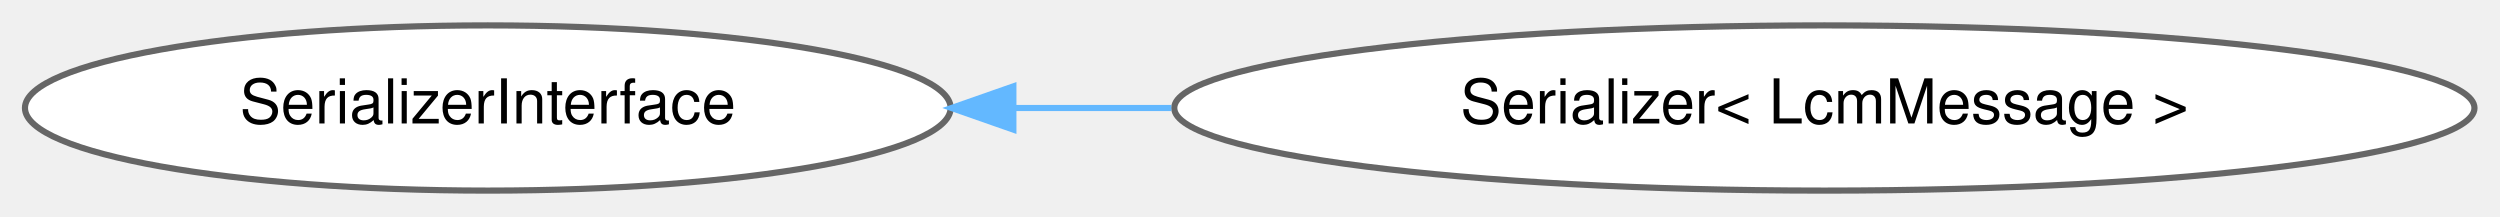
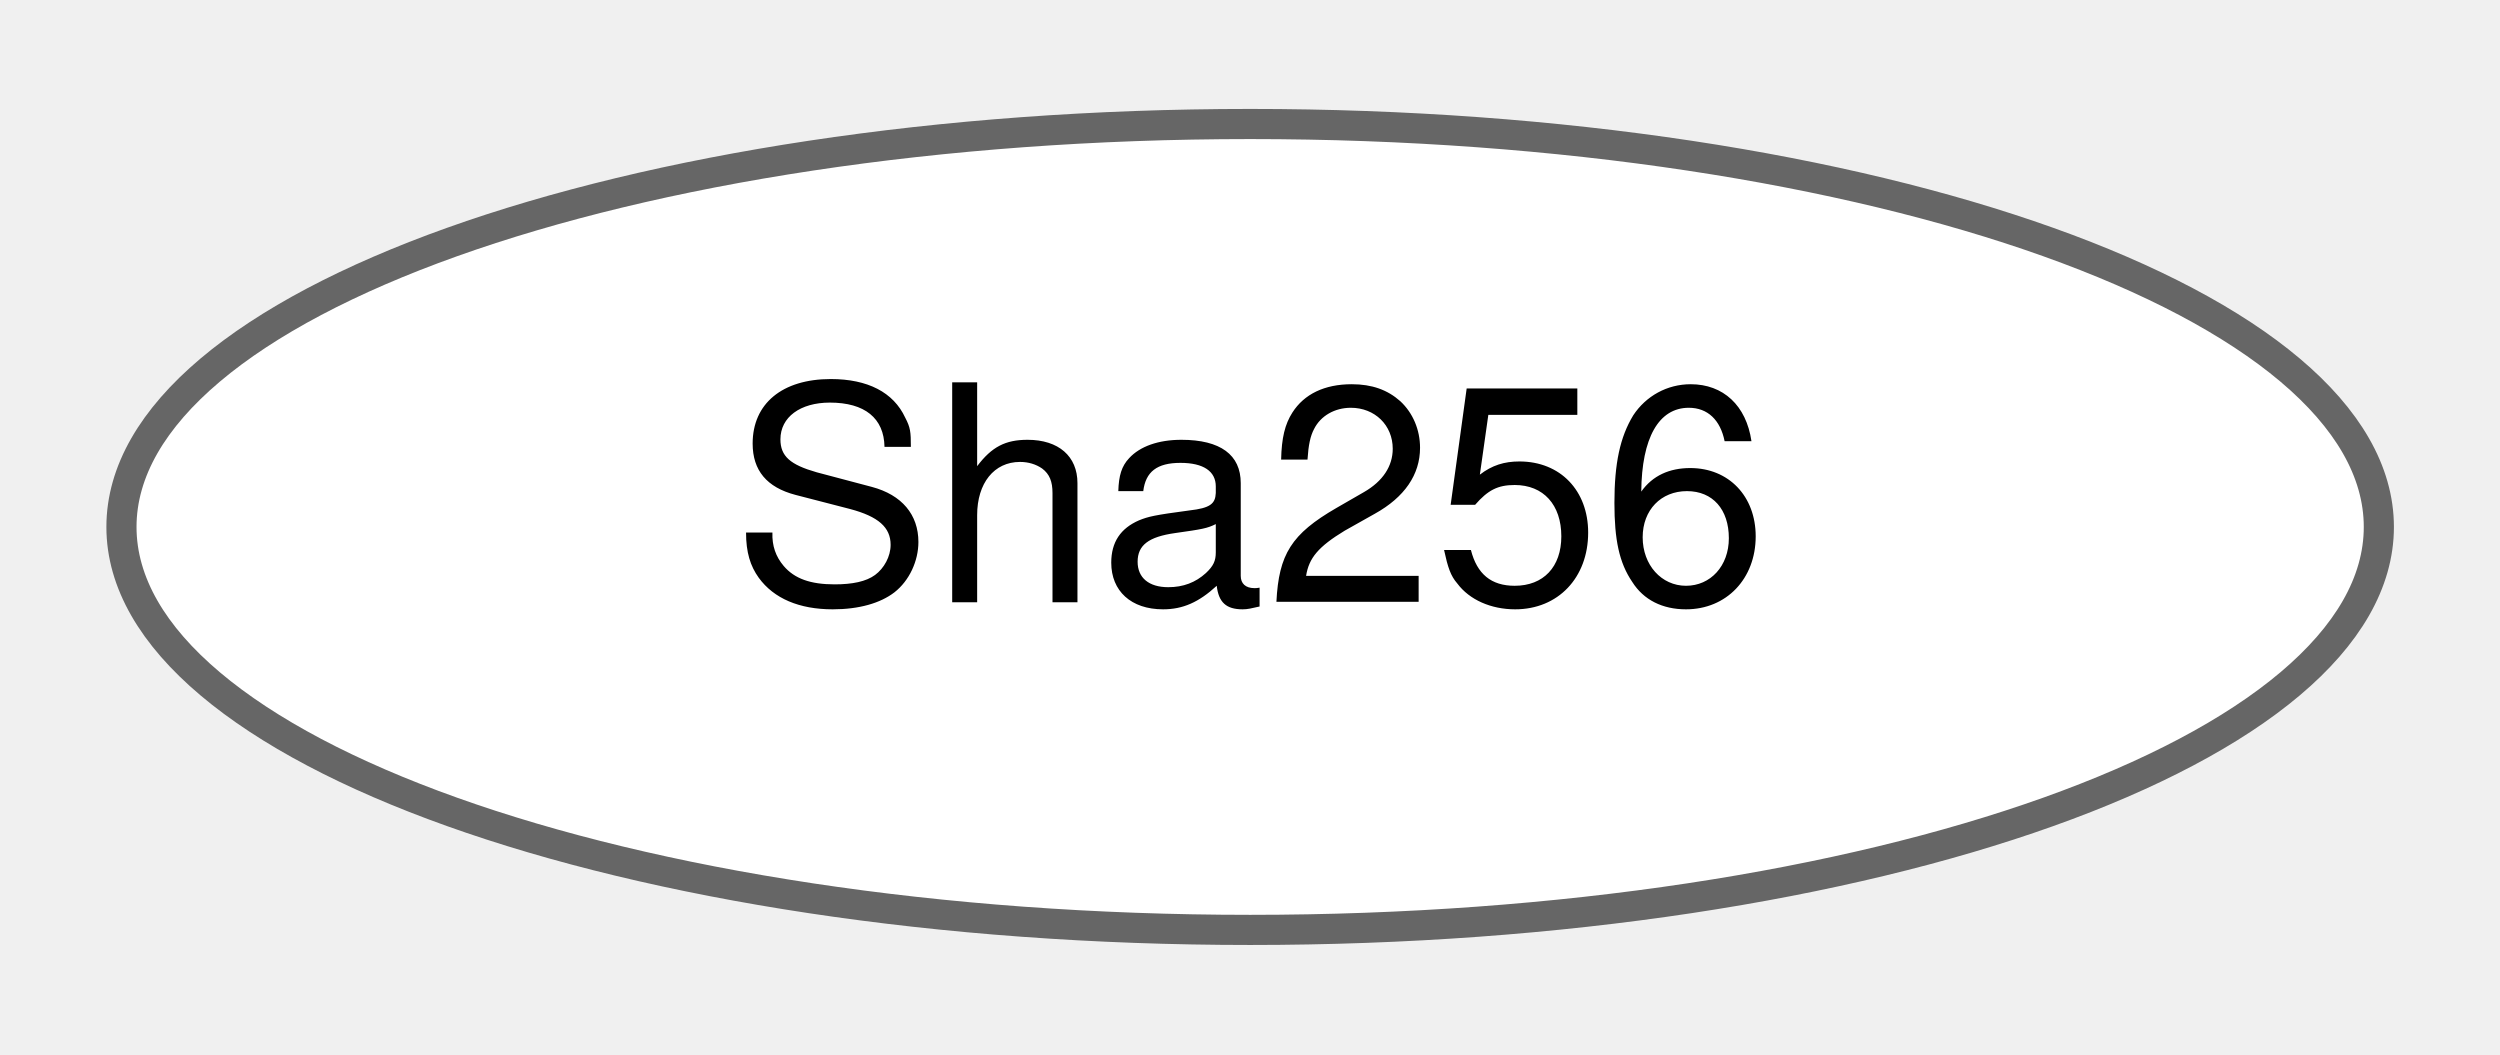
- <svg xmlns="http://www.w3.org/2000/svg" xmlns:xlink="http://www.w3.org/1999/xlink" width="405pt" height="35pt" viewBox="0.00 0.00 404.62 34.87">
+ <svg xmlns="http://www.w3.org/2000/svg" xmlns:xlink="http://www.w3.org/1999/xlink" width="83pt" height="35pt" viewBox="0.00 0.00 82.95 34.87">
  <g id="graph0" class="graph" transform="scale(1 1) rotate(0) translate(4 30.87)">
    <g id="Node000000" class="node">
      <g id="a_Node000000">
-         <a xlink:href="classdrake_1_1systems_1_1lcm_1_1_serializer_interface.html" target="_top" xlink:title="SerializerInterface translates between LCM message bytes and drake::AbstractValue objects that contai...">
-           <ellipse fill="white" stroke="#666666" cx="74.95" cy="-13.44" rx="74.91" ry="13.37" />
-           <text text-anchor="middle" x="74.95" y="-10.94" font-family="Helvetica,sans-Serif" font-size="10.00">SerializerInterface</text>
-         </a>
-       </g>
-     </g>
-     <g id="Node000001" class="node">
-       <g id="a_Node000001">
-         <a xlink:href="classdrake_1_1systems_1_1lcm_1_1_serializer.html" target="_top" xlink:title="Serializer is specific to a single LcmMessage type, and translates between LCM message bytes and drak...">
-           <ellipse fill="white" stroke="#666666" cx="291.27" cy="-13.44" rx="105.22" ry="13.37" />
-           <text text-anchor="middle" x="291.27" y="-10.94" font-family="Helvetica,sans-Serif" font-size="10.00">Serializer&lt; LcmMessage &gt;</text>
-         </a>
-       </g>
-     </g>
-     <g id="edge424_Node000000_Node000001" class="edge">
-       <g id="a_edge424_Node000000_Node000001">
-         <a xlink:title=" ">
-           <path fill="none" stroke="#63b8ff" d="M160.1,-13.44C168.47,-13.44 177.03,-13.44 185.57,-13.44" />
-           <polygon fill="#63b8ff" stroke="#63b8ff" points="160.01,-9.94 150.01,-13.44 160.01,-16.94 160.01,-9.94" />
+         <a xlink:href="classdrake_1_1_sha256.html" target="_top" xlink:title="Represents a SHA-256 cryptographic checksum.">
+           <ellipse fill="white" stroke="#666666" cx="37.48" cy="-13.44" rx="37.45" ry="13.37" />
+           <text text-anchor="middle" x="37.48" y="-10.94" font-family="Helvetica,sans-Serif" font-size="10.00">Sha256</text>
        </a>
      </g>
    </g>
  </g>
</svg>
